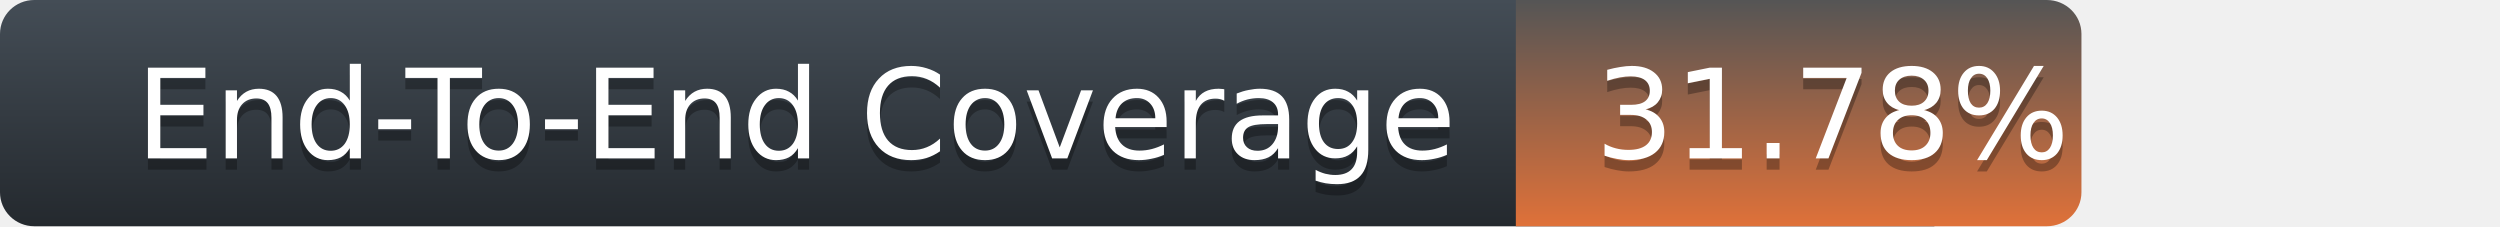
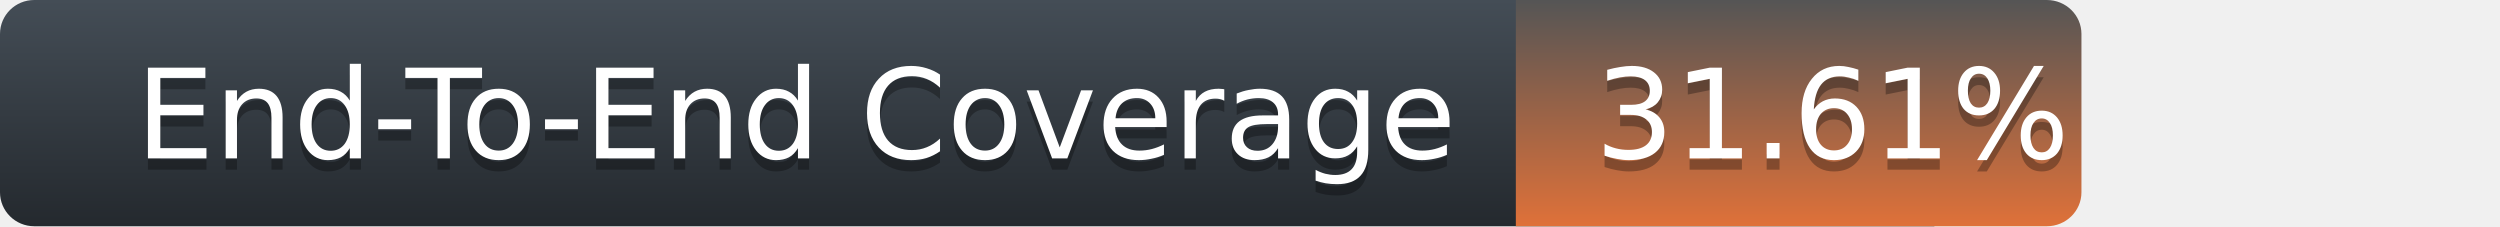
<svg xmlns="http://www.w3.org/2000/svg" width="221" height="20">
  <defs>
    <linearGradient id="title-fill" x1="50%" y1="0%" x2="50%" y2="100%">
      <stop stop-color="#444D56" offset="0%" />
      <stop stop-color="#24292E" offset="100%" />
    </linearGradient>
    <linearGradient id="coverage-fill" x1="50%" y1="0%" x2="50%" y2="100%">
      <stop stop-color="#555" offset="0%" />
      <stop stop-color="#df7139" offset="100%" />
    </linearGradient>
  </defs>
  <g fill="none" fill-rule="evenodd">
    <g font-family="'DejaVu Sans',Verdana,Geneva,sans-serif" font-size="11">
      <path d="M0,3 C0,1.343 1.355,0 3.027,0 L171,0 L171,20 L3.027,20 C1.355,20 0,18.657 0,17 L0,3 Z" fill="url(#title-fill)" fill-rule="nonzero" />
      <text fill="#010101" fill-opacity=".3">
        <tspan x="12" y="15" aria-hidden="true">End-To-End Coverage</tspan>
      </text>
      <text fill="#FFFFFF">
        <tspan x="12" y="14">End-To-End Coverage</tspan>
      </text>
    </g>
    <g transform="translate(134)" font-family="'DejaVu Sans',Verdana,Geneva,sans-serif" font-size="11">
      <path d="M0 0h46.939C48.629 0 50 1.343 50 3v14c0 1.657-1.37 3-3.061 3H0V0z" fill="url(#coverage-fill)" fill-rule="nonzero" />
      <text fill="#010101" fill-opacity=".3" aria-hidden="true">
-         <tspan x="7" y="15">31.78%</tspan>
+         <tspan x="7" y="15">31.61%</tspan>
      </text>
      <text fill="#FFFFFF">
-         <tspan x="7" y="14">31.78%</tspan>
+         <tspan x="7" y="14">31.61%</tspan>
      </text>
    </g>
  </g>
</svg>
